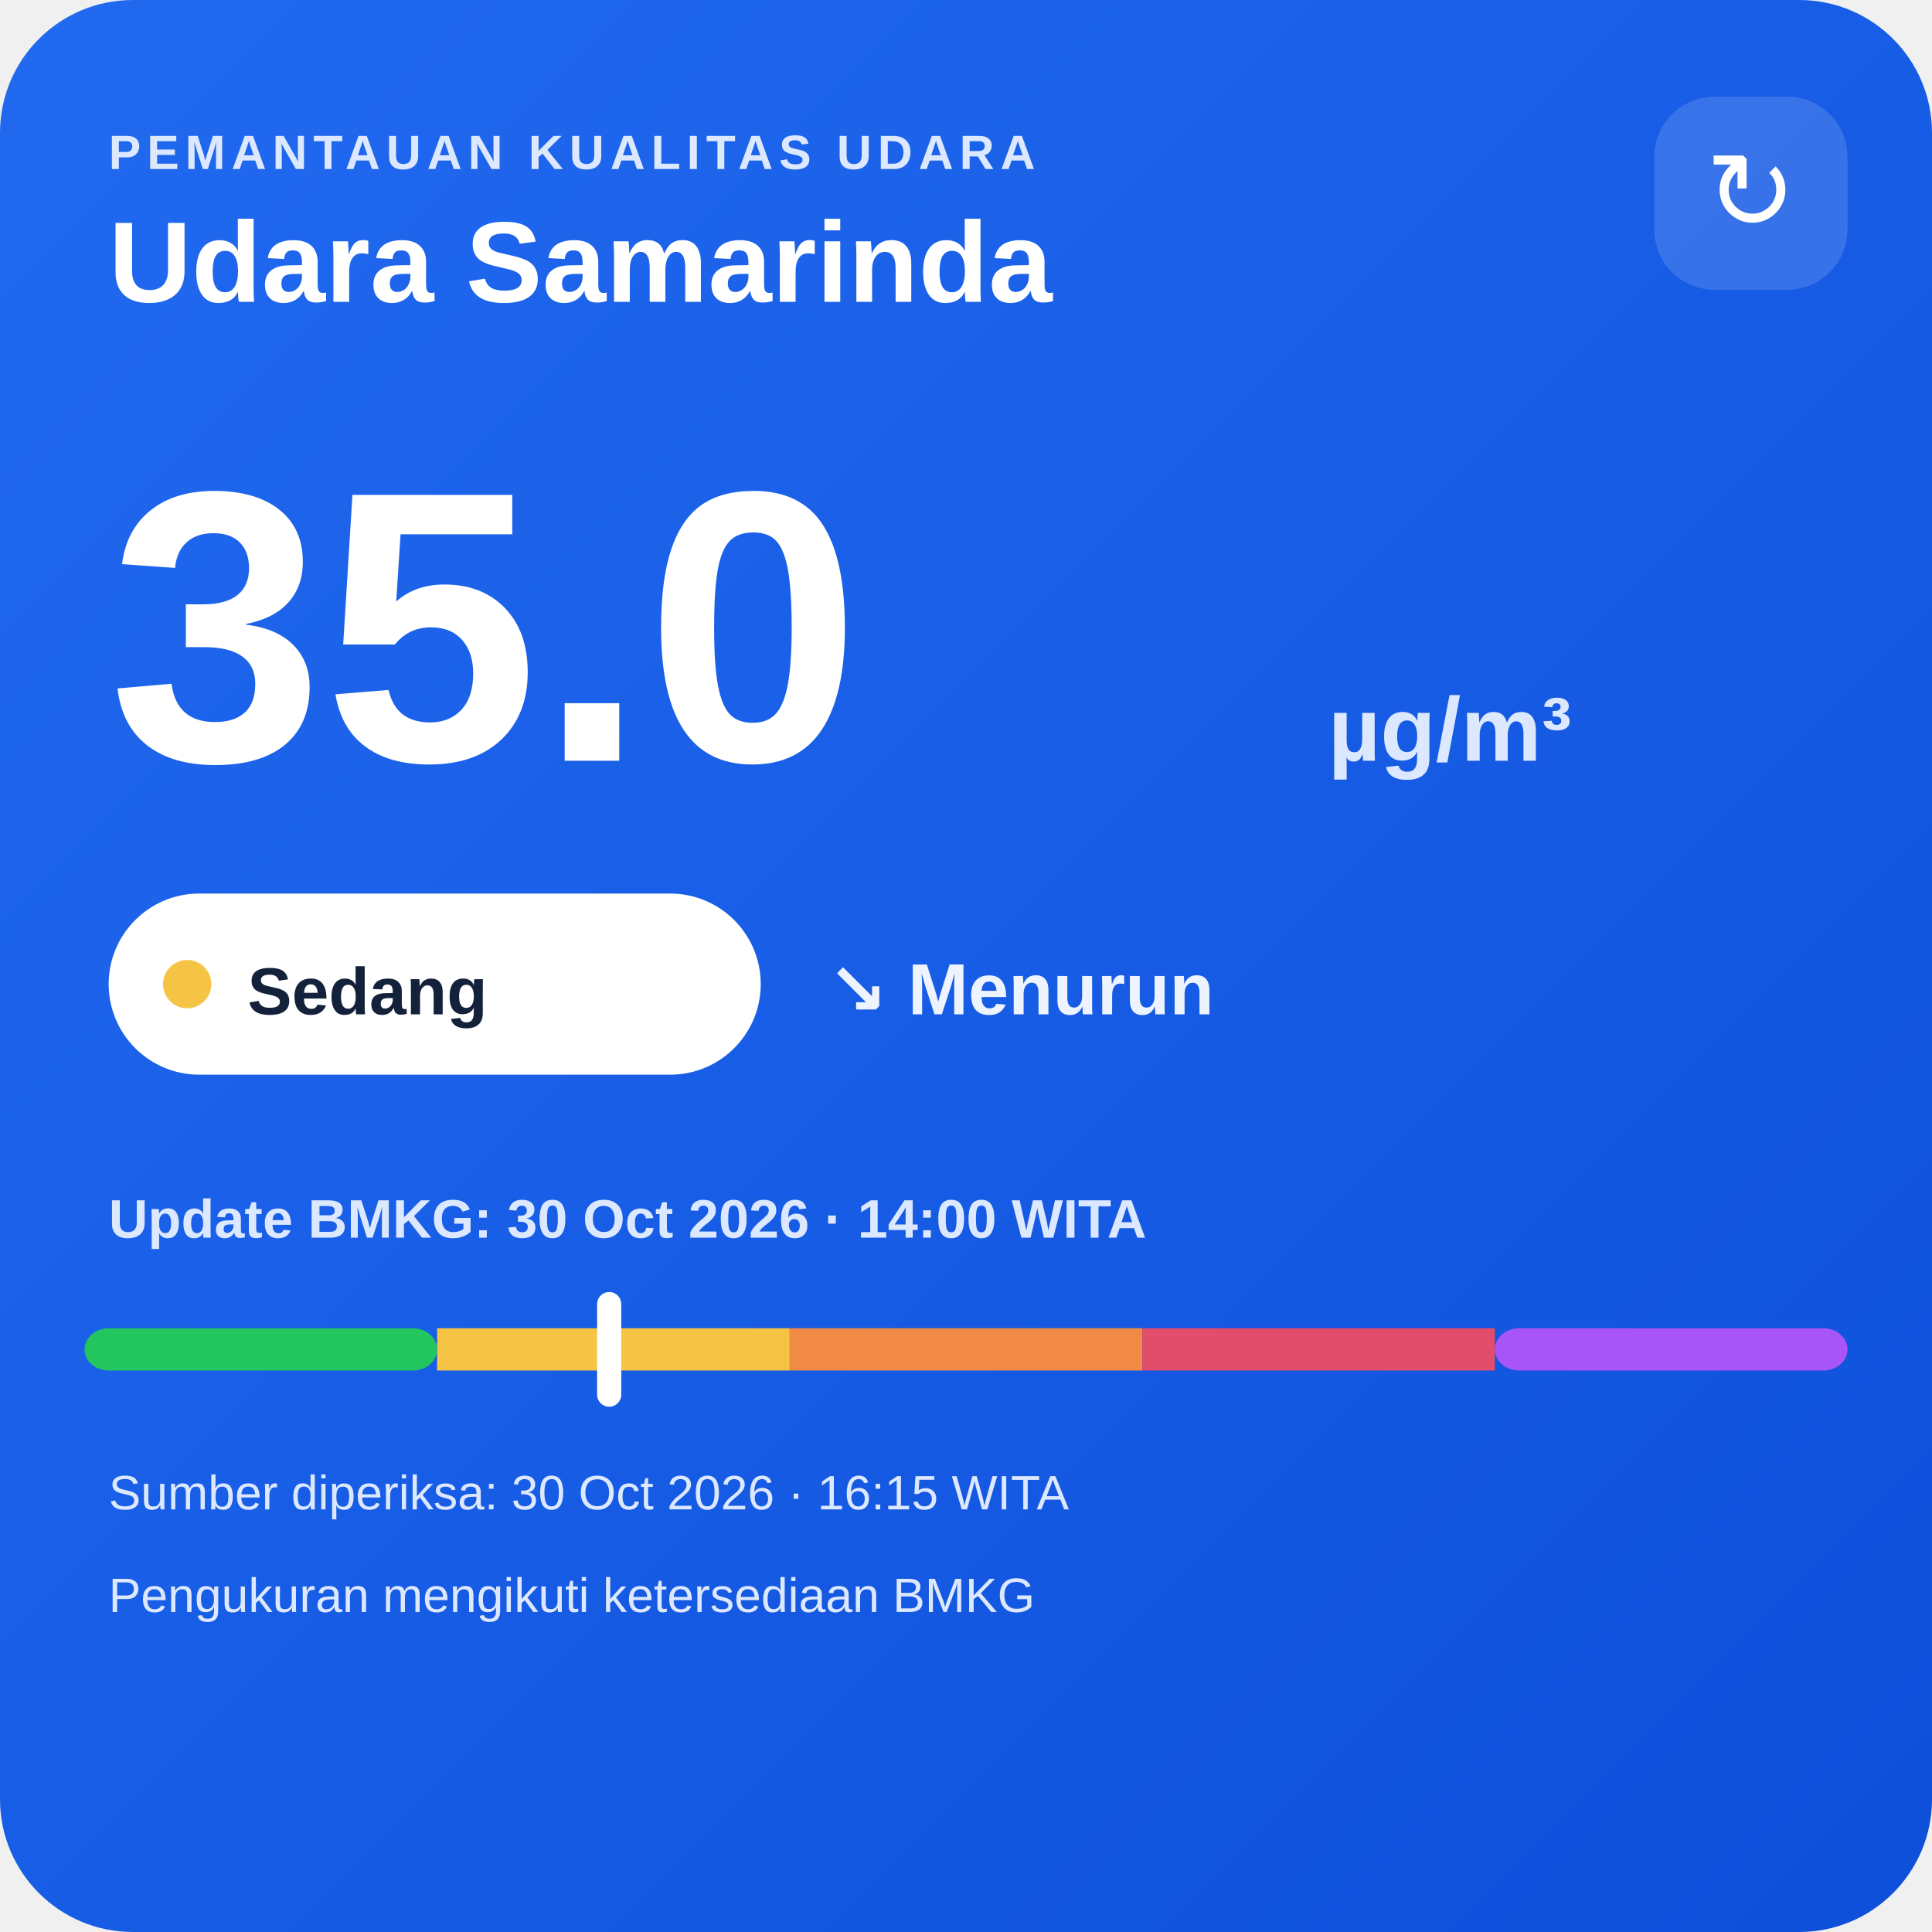
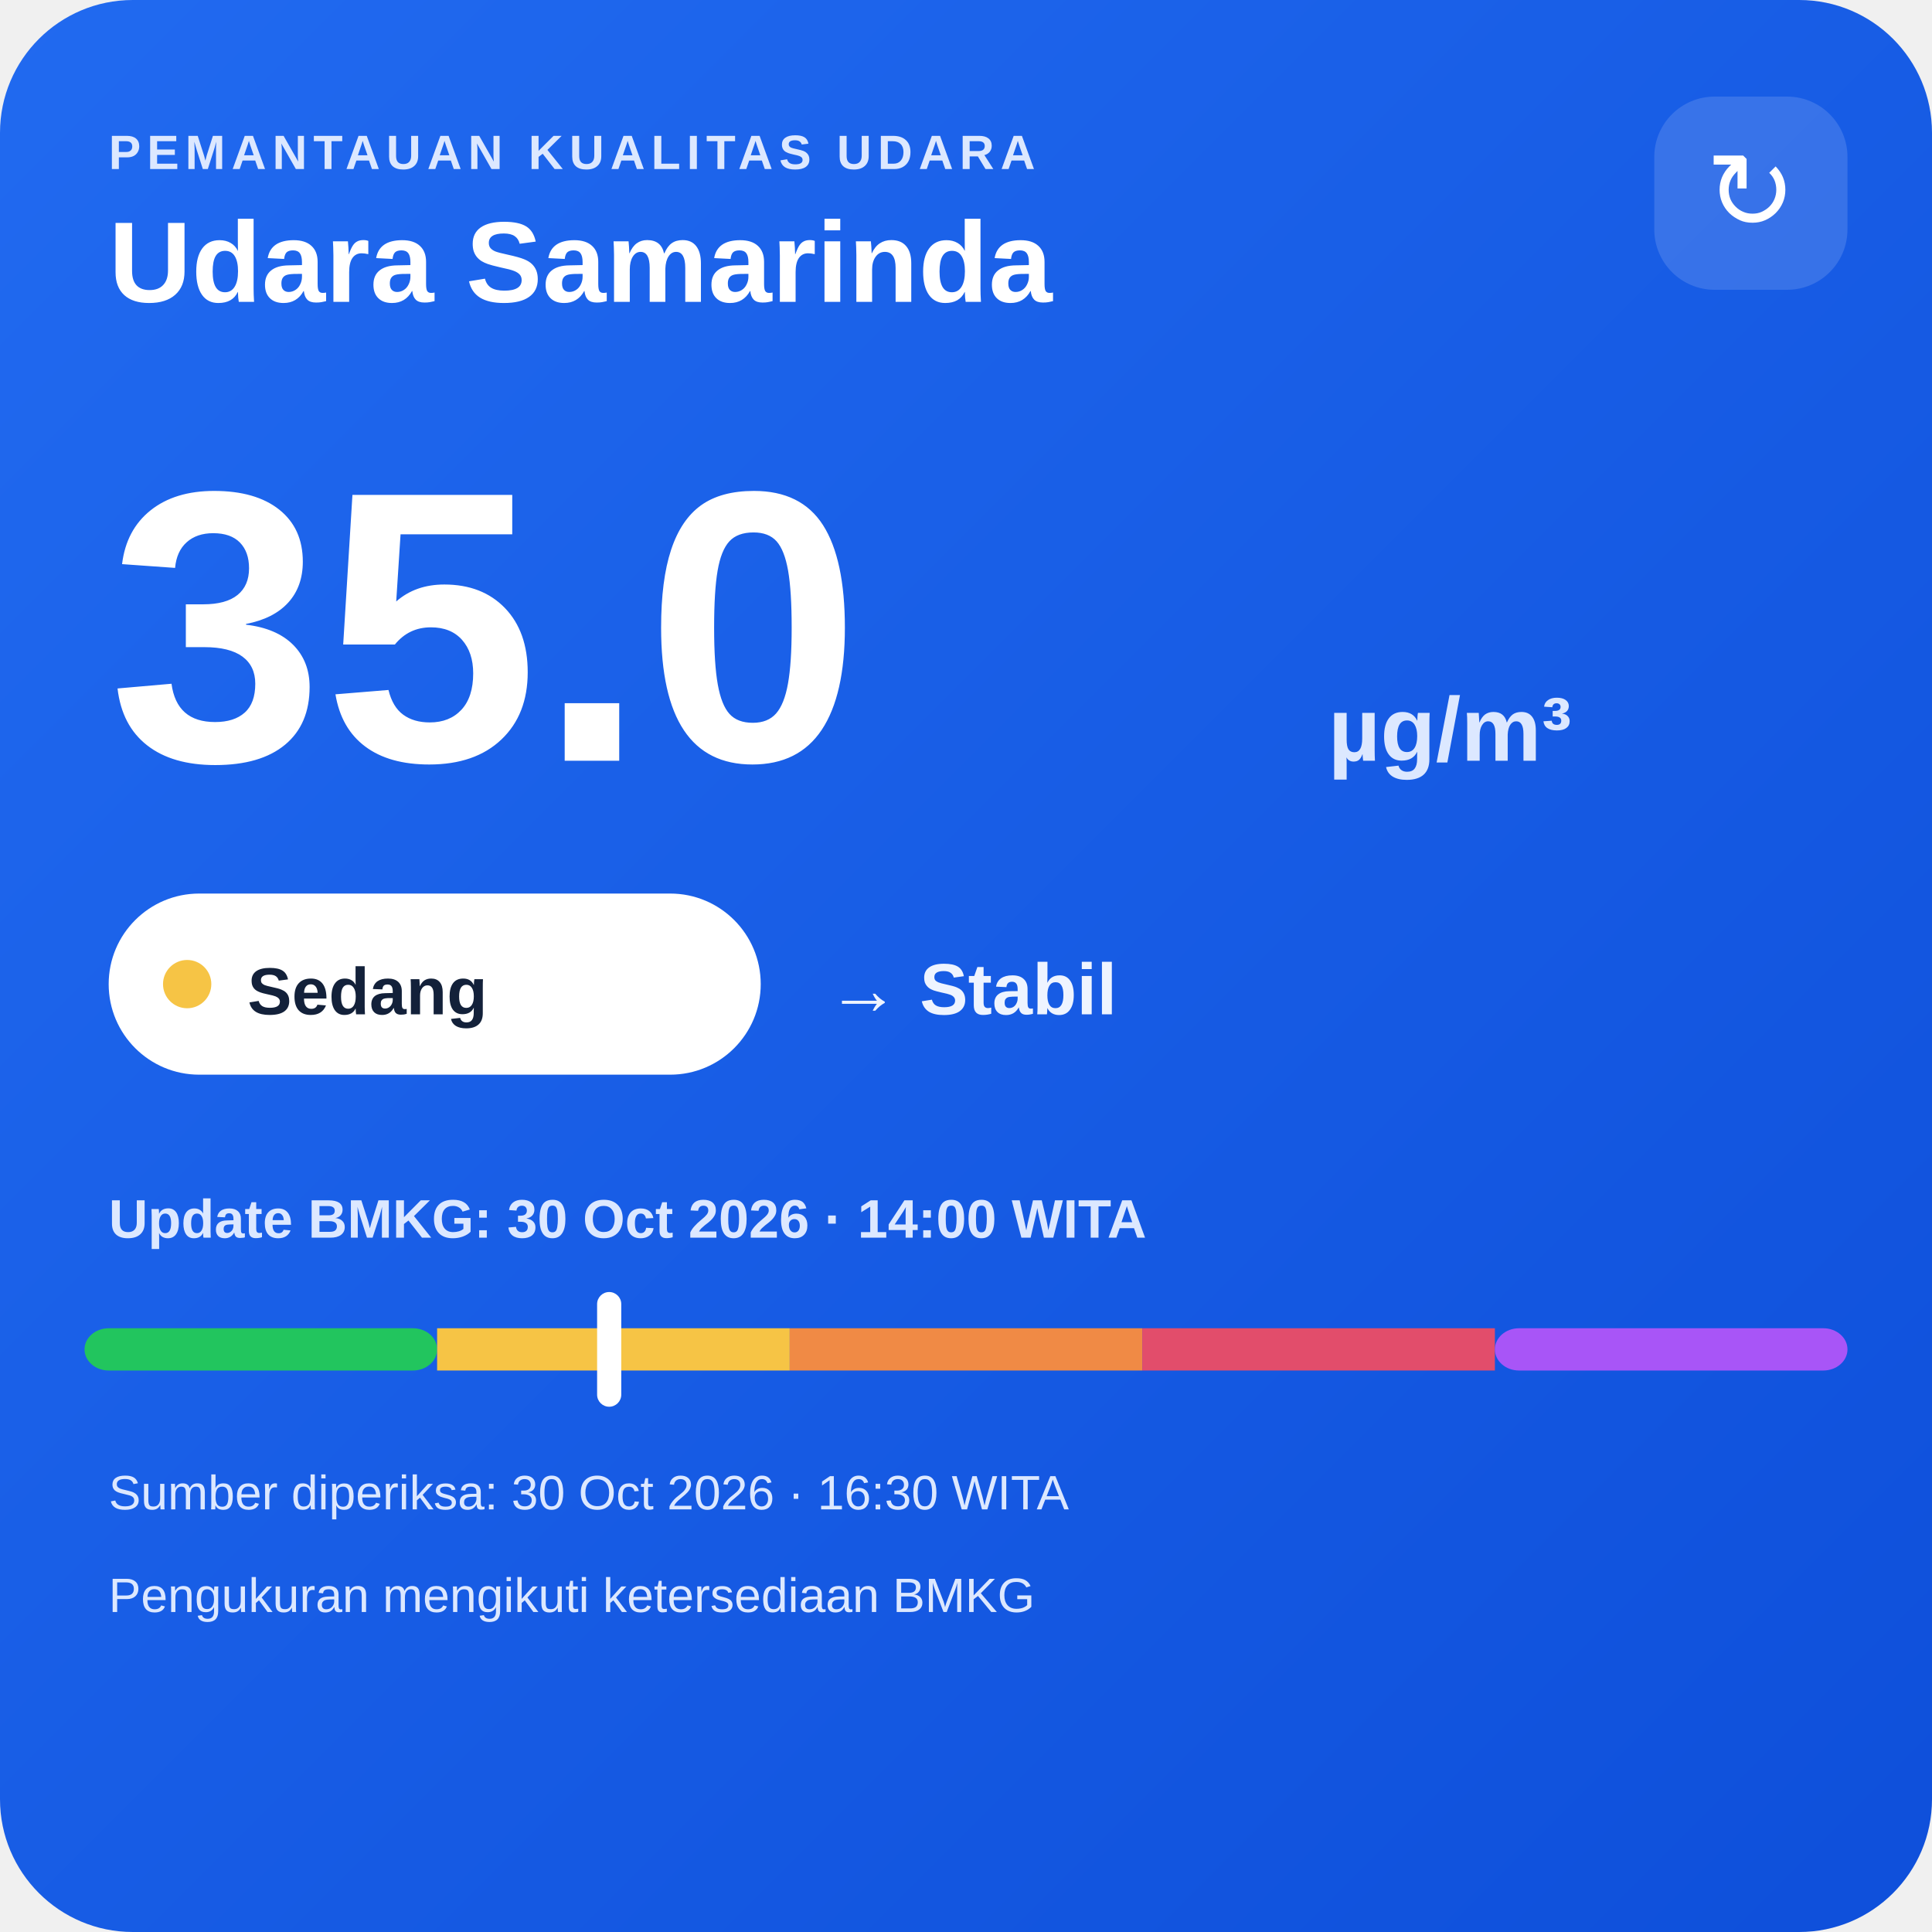
<svg xmlns="http://www.w3.org/2000/svg" width="320" height="320" viewBox="0 0 320 320">
  <defs>
    <linearGradient id="bg" x1="0" y1="0" x2="1" y2="1">
      <stop offset="0" stop-color="#216af0" />
      <stop offset="1" stop-color="#0e4fda" />
    </linearGradient>
  </defs>
  <rect width="320" height="320" rx="22" fill="url(#bg)" />
  <text x="18" y="28" fill="#dce8ff" font-family="Arial,sans-serif" font-size="8" font-weight="700" letter-spacing="1">PEMANTAUAN KUALITAS UDARA</text>
  <text x="18" y="50" fill="#ffffff" font-family="Arial,sans-serif" font-size="19" font-weight="700">Udara Samarinda</text>
  <rect x="274" y="16" width="32" height="32" rx="10" fill="#ffffff" fill-opacity=".14" />
  <text x="290" y="38" text-anchor="middle" fill="#ffffff" font-family="Arial,sans-serif" font-size="18">↻</text>
  <text x="18" y="126" fill="#ffffff" font-family="Arial,sans-serif" font-size="64" font-weight="800">35.0</text>
  <text x="220" y="126" fill="#dce8ff" font-family="Arial,sans-serif" font-size="15" font-weight="700">µg/m³</text>
  <rect x="18" y="148" width="108" height="30" rx="15" fill="#ffffff" />
  <circle cx="31" cy="163" r="4" fill="#f6c445" />
  <text x="41" y="168" fill="#13213a" font-family="Arial,sans-serif" font-size="11" font-weight="700">Sedang</text>
-   <text x="137" y="168" fill="#eef4ff" font-family="Arial,sans-serif" font-size="12" font-weight="700">↘ Menurun</text>
+   <text x="137" y="168" fill="#eef4ff" font-family="Arial,sans-serif" font-size="12" font-weight="700">→ Stabil</text>
  <text x="18" y="205" fill="#dce8ff" font-family="Arial,sans-serif" font-size="9" font-weight="700">Update BMKG: 30 Oct 2026 · 14:00 WITA</text>
  <rect x="14" y="220" width="58.4" height="7" rx="4" fill="#22c55e" />
  <rect x="72.4" y="220" width="58.4" height="7" fill="#f6c445" />
  <rect x="130.8" y="220" width="58.4" height="7" fill="#f08a45" />
  <rect x="189.2" y="220" width="58.4" height="7" fill="#e24d6b" />
  <rect x="247.6" y="220" width="58.4" height="7" rx="4" fill="#a855f7" />
  <rect x="98.9" y="214" width="4" height="19" rx="2" fill="#ffffff" />
-   <text x="18" y="250" fill="#dce8ff" font-family="Arial,sans-serif" font-size="8">Sumber diperiksa: 30 Oct 2026 · 16:15 WITA</text>
+   <text x="18" y="250" fill="#dce8ff" font-family="Arial,sans-serif" font-size="8">Sumber diperiksa: 30 Oct 2026 · 16:30 WITA</text>
  <text x="18" y="267" fill="#dce8ff" font-family="Arial,sans-serif" font-size="8">Pengukuran mengikuti ketersediaan BMKG</text>
</svg>
